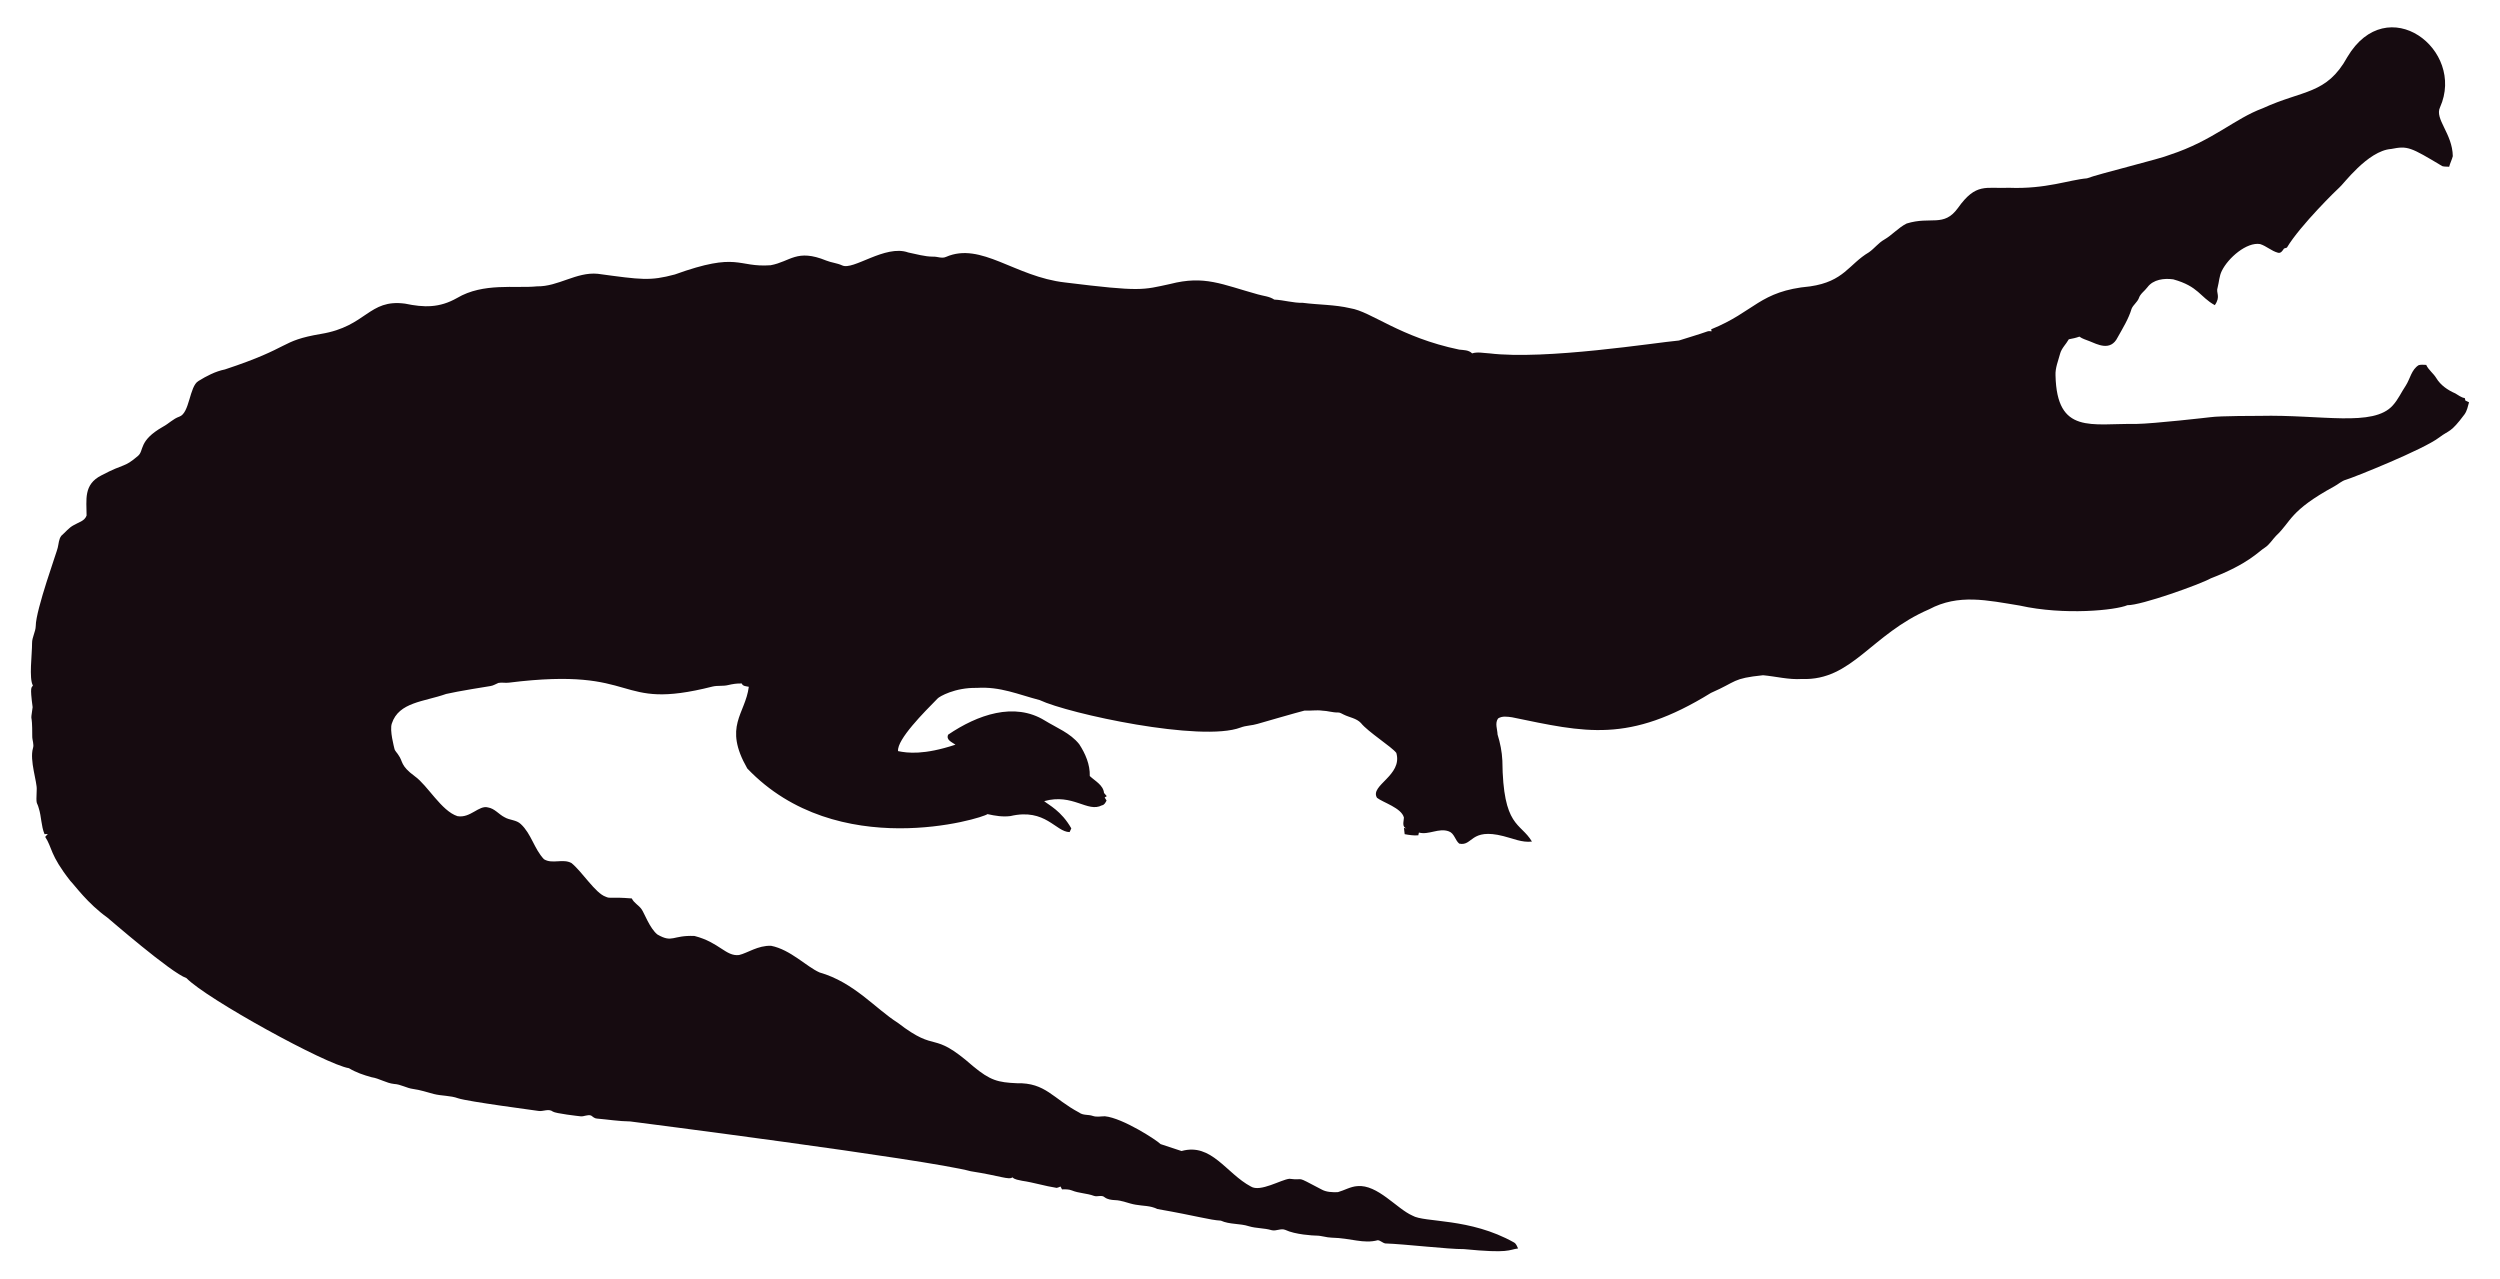
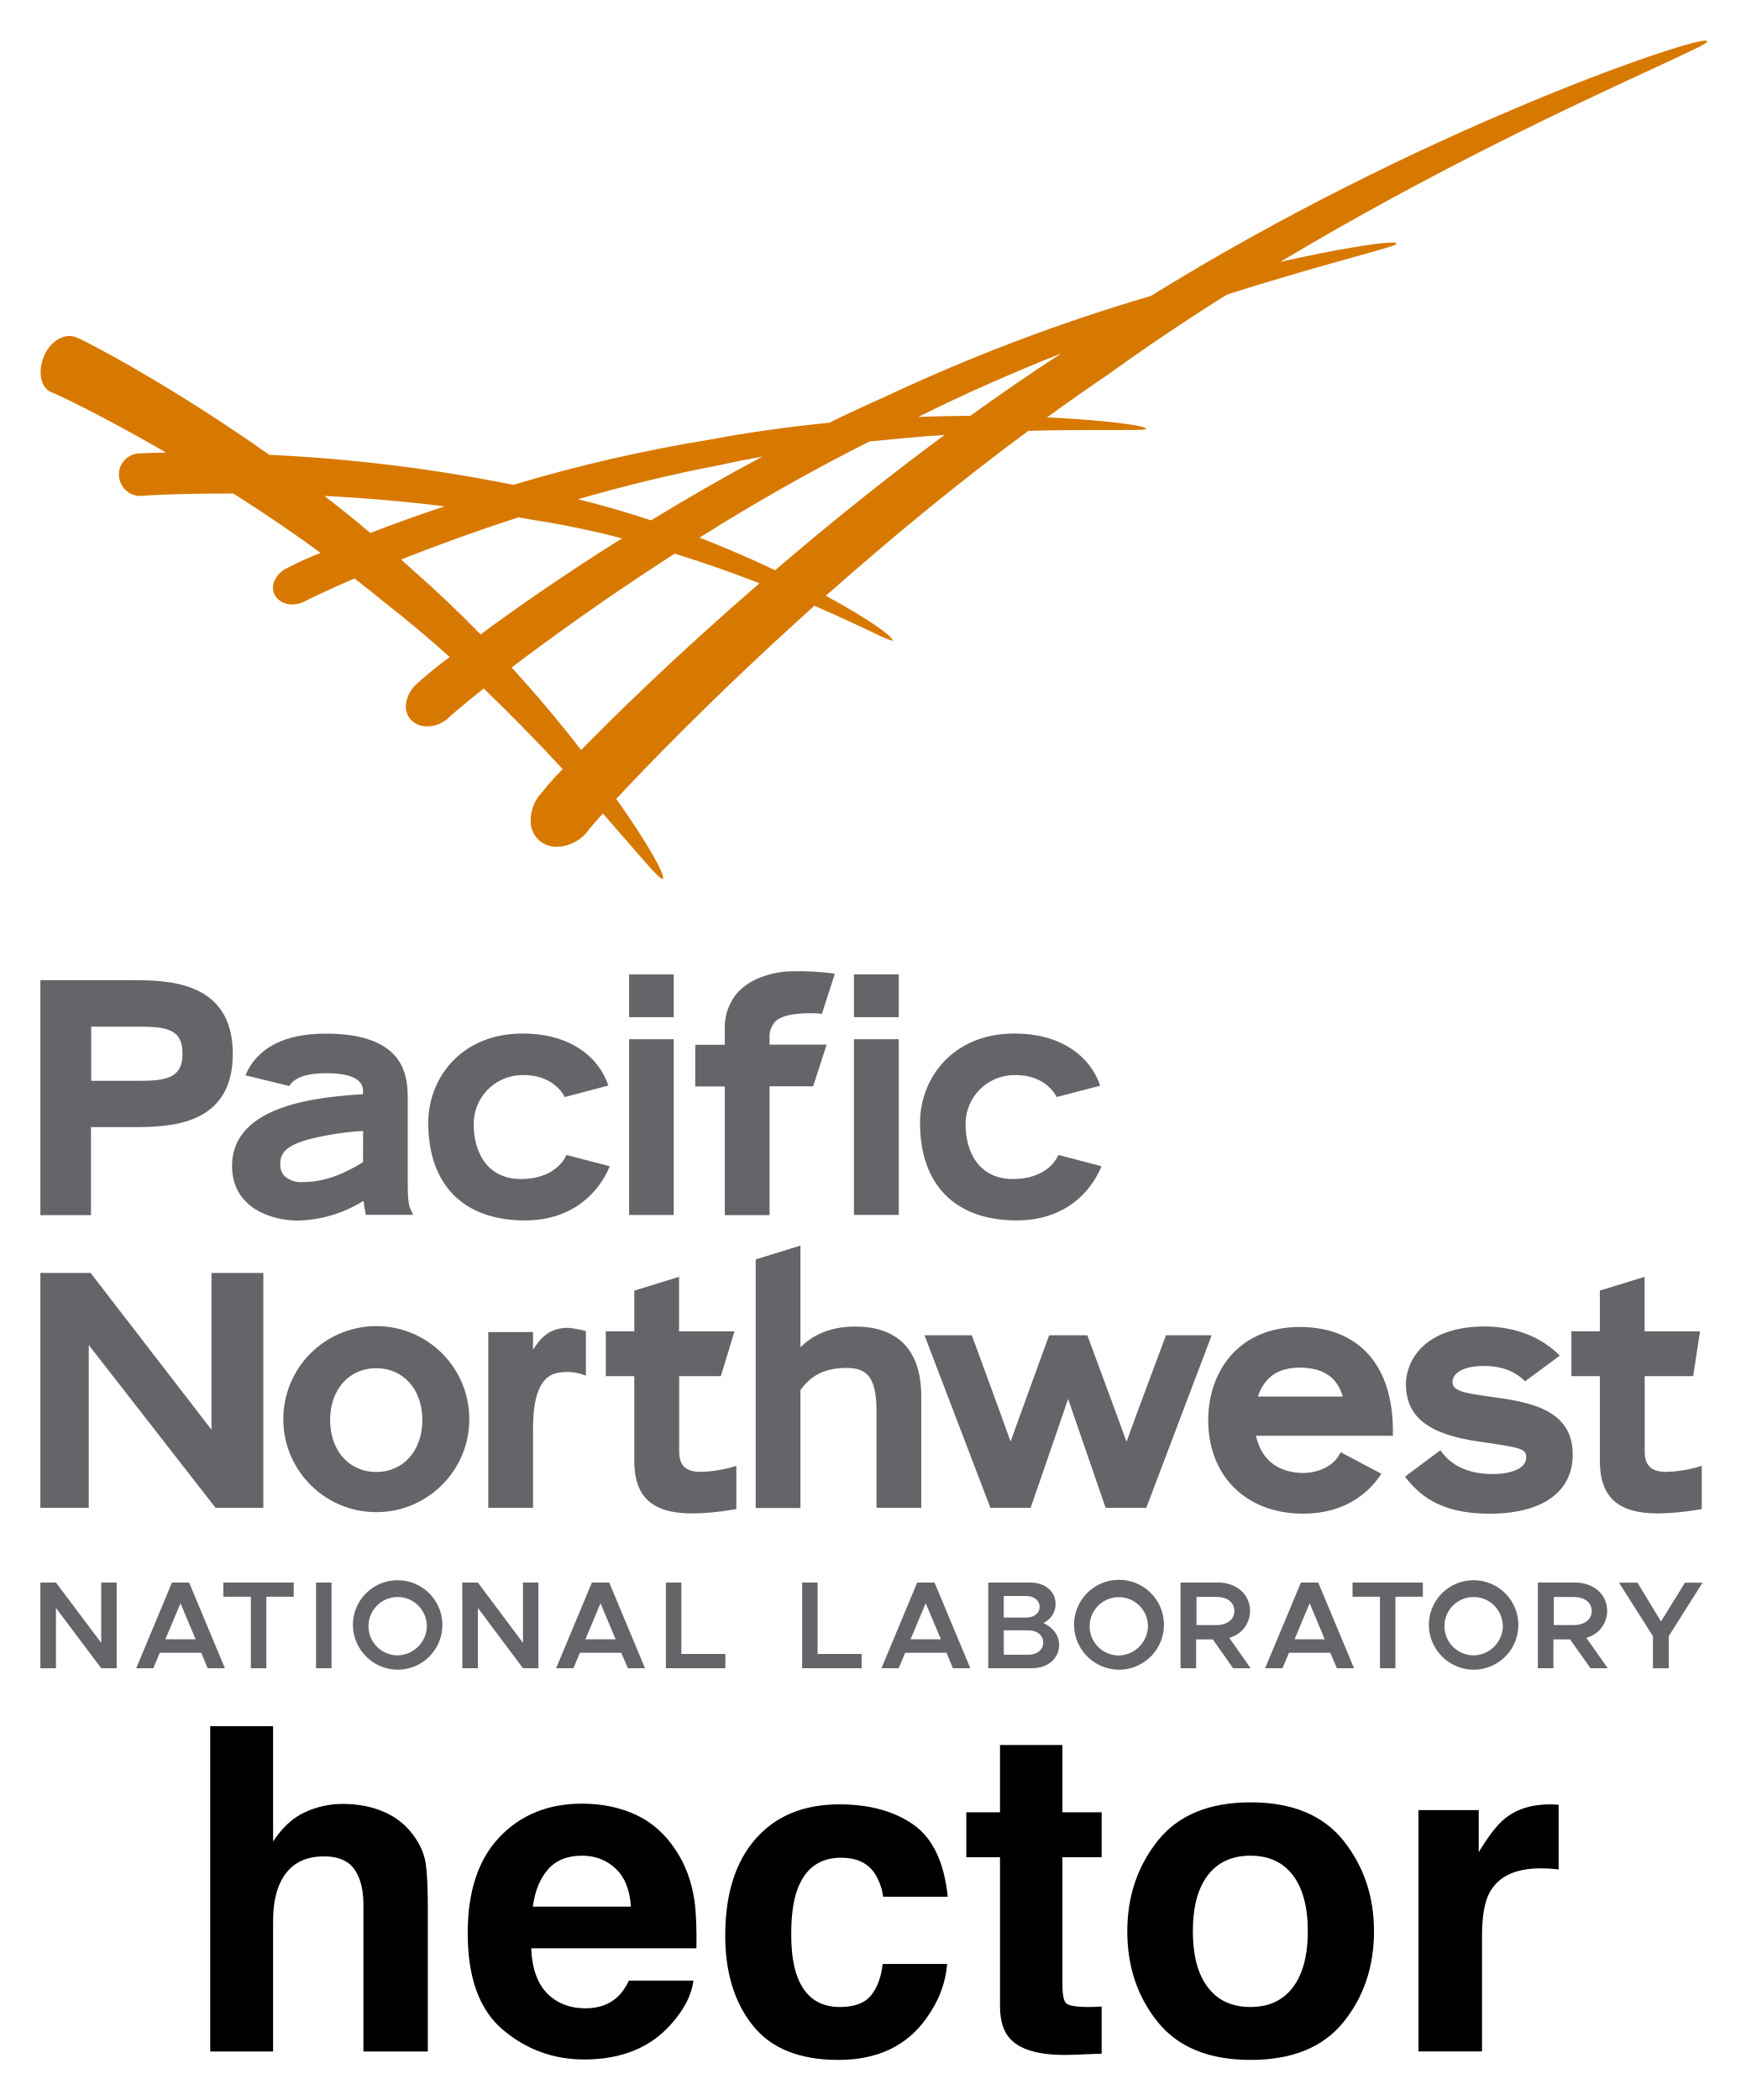
- <svg xmlns="http://www.w3.org/2000/svg" version="1.1" id="Layer_1" x="0px" y="0px" viewBox="0 0 2625.022 1342.022" enable-background="new 0 0 2625.022 1342.022" xml:space="preserve">
-   <path fill="#160B10" d="M2562.057,112.664c-5.93,12.226,13.089,27.649,13.408,51.328c-0.967,3.791-2.837,7.289-3.816,11.093  c-2.417-0.267-4.923,0.089-7.226-0.636c-33.512-20.05-36.245-21.483-53.631-18.038c-24.88,1.775-51.012,38.147-54.547,40.579  c-1,0.685-40.963,39.485-54.967,62.993c-1.056,0.331-2.086,0.661-3.078,1.005c-1.45,2.188-3.295,5.317-6.386,4.363  c-6.755-1.794-12.047-7.022-18.687-9.083c-14.172-2.325-33.569,14.577-40.185,28.126c-2.76,5.432-2.862,11.614-4.401,17.415  c-2.078,5.918,3.558,9.203-2.964,18.611c-15.758-8.651-16.89-19.671-43.645-27.108c-9.541-1.323-21.002,0.025-27.146,8.345  c-2.9,3.956-7.454,6.64-8.994,11.487c-1.705,4.223-5.788,6.857-7.569,10.978c-3.219,10.775-9.274,20.417-14.705,30.186  c-7.484,15.043-21.458,7.113-29.639,3.893c-3.549-1.501-7.378-2.404-10.482-4.745c-3.613,1.31-7.378,2.124-11.131,2.799  c-2.9,5.19-7.62,9.362-9.184,15.252c-1.972,7.442-5.139,14.807-4.771,22.656c1.426,62.435,37.744,50.23,84.657,50.985  c18.427-0.238,76.659-6.917,77.661-7.06c10.315-1.512,51.103-1.387,52.104-1.425c64.718-1.507,119.253,12.017,139.725-10.991  c5.622-6.144,8.955-13.878,13.598-20.735c4.617-7.073,5.915-16.893,13.662-21.562c2.519-0.687,5.19-0.305,7.81-0.242  c2.481,5.406,7.582,8.854,10.609,13.891c4.503,7.467,12.047,12.632,19.921,16.041c3.269,1.794,6.144,4.389,9.999,4.936  c0.166,0.852,0.369,1.705,0.598,2.57c1.259,0.611,2.519,1.208,3.854,1.819c-1.196,4.325-2.073,8.854-4.681,12.606  c-14.981,20.134-15.737,16.079-26.561,24.297c-16.513,12.73-90.704,42.38-97.937,44.421c-4.63,1.259-8.078,4.719-12.199,6.907  c-47.689,26.034-44.914,36.755-61.276,51.99c-3.969,4.096-6.856,9.273-11.754,12.403c-6.886,4.248-16.845,16.908-56.76,32.26  c-10.994,6.222-73.381,28.559-87.544,28.177c-12.182,5.289-66.295,10.873-113.113,0.394c-34.047-5.52-64.247-12.539-95.05,3.905  c-61.045,26.219-81.054,75.205-133.67,73.195c-13.739,0.903-27.159-2.684-40.745-3.943c-32.756,3.396-26.951,6.432-54.687,18.547  c-86.536,53.421-132.198,41.426-208.888,25.607c-4.859-0.636-10.304-1.616-14.68,1.259c-3.511,4.999-0.687,11.232-0.509,16.804  c2.76,8.879,4.605,18.076,5.037,27.388c0.678,70.703,18.876,64.615,31.064,85.038c-10.38,1.31-20.137-3.346-30.008-5.724  c-35.054-8.942-31.959,10.974-46.367,7.887c-4.376-3.651-5.076-10.864-10.94-12.886c-10.482-3.893-20.875,4.033-31.37,1.285  c-0.165,0.725-0.483,2.163-0.649,2.875c-4.834,0.432-9.592-0.331-14.311-1.196c-0.153-2.201-0.407-4.401-0.751-6.551  c0.7,0.127,2.112,0.382,2.824,0.509c-5.368-1.387-2.926-7.48-2.862-11.411c-2.581-10.171-21.93-15.743-28.266-20.735  c-7.896-13.101,27.192-23.356,20.29-47.143c-4.808-6.385-29.888-22.164-37.17-31.395c-4.783-5.063-12.047-5.813-18.013-8.815  c-1.972-0.827-3.791-2.315-6.017-2.239c-5.597,0.191-10.965-1.781-16.537-1.908c-6.208-0.878-12.441,0.318-18.661-0.076  c-6.376,1.51-49.471,13.993-49.471,13.993c-5.775,1.781-11.97,1.603-17.631,3.791c-41.153,15.671-180.401-14.399-211.051-28.838  c-22.477-5.819-41.27-14.396-65.945-12.772c-23.033-0.496-39.521,9.215-41.101,11.08c-14.156,14.382-42.805,43.009-41.597,55.297  c9.881,2.049,27.067,4.244,60.297-6.755c-3.6-2.633-10.164-4.859-7.683-10.52c30.91-20.96,69.478-34.528,101.385-14.896  c12.454,7.683,26.879,13.128,36.241,24.907c6.449,9.897,11.461,21.384,11.08,33.43c5.483,5.19,14.184,9.464,14.96,17.771  c0.954,1.132,1.883,2.239,2.9,3.371c-0.56,0.344-1.679,1.03-2.251,1.361c0.674,1.081,1.336,2.15,2.022,3.244  c-1.157,2.112-2.252,4.643-4.923,5.037c-15.167,7.923-30.412-12.885-60.589-4.414c4.515,3.914,17.957,10.035,28.495,28.596  c-0.623,1.285-1.221,2.582-1.781,3.893c-14.581-0.066-25.26-25.439-62.103-16.83c-8.065,1.081-16.27-0.28-24.119-2.048  c-5.689,4.616-157.704,51.097-252.241-47.919c-25.462-44.516-2.105-56.742,1.616-85.776c-2.646-0.598-6.259-0.445-7.429-3.447  c-4.834-0.216-9.63,0.547-14.311,1.666c-5.343,1.336-10.927,0.254-16.283,1.527c-104.921,26.598-73.475-21.586-213.976-4.058  c-3.638,0.483-7.327-0.471-10.927,0.267c-2.722,1.043-5.203,2.786-8.129,3.244c-1.005,0.139-35.568,5.632-46.749,8.332  c-23.248,8.245-49.669,8.494-57.027,31.013c-2.544,7.127,2.495,25.23,2.659,26.23c0.509,2.748,2.964,4.529,4.274,6.907  c5.125,7.002,1.576,10.814,17.186,22.287c13.483,9.569,27.903,36.42,44.764,41.877c13.652,2.389,22.508-11.842,32.107-9.146  c7.022,1.107,11.334,7.276,17.415,10.317c5.356,3.193,12.365,2.633,17.033,7.162c11.029,10.189,14.018,26.078,24.284,36.878  c8.765,5.47,19.972-0.979,28.965,4.071c11.309,9.233,25.045,31.634,35.809,35.287c4.836,2.294,4.589-0.02,27.477,1.832  c2.226,4.796,7.327,7.085,10.253,11.347c2.611,3.387,8.633,20.294,16.715,26.574c16.075,9.185,15.426,0.491,38.875,1.488  c26.056,6.667,32.977,21.713,46.774,19.997c8.688-1.942,19.833-10.206,33.646-9.68c20.419,4.043,37.013,21.857,50.896,27.986  c36.199,10.4,58.502,37.92,82.062,52.817c43.011,33.213,34.403,6.396,79.034,45.566c18.208,15.125,26.246,17.04,45.986,17.936  c30.318-0.751,37.93,16.193,65.525,30.81c4.134,3.155,9.541,1.844,14.196,3.498c4.147,1.463,8.51,0.394,12.772,0.369  c18.974,1.87,55.059,25.539,58.465,29.232c7.353,2.353,14.667,4.91,22.02,7.276c31.527-8.837,46.862,23.524,72.916,37.323  c9.817,6.052,31.604-7.299,40.338-8.179c17.829,2.357,3.781-4.531,33.392,11.016c5.241,3.066,11.589,3.218,17.504,3.028  c6.869-1.921,13.204-5.852,20.48-6.348c21.245-1.942,41.314,23.767,57.816,30.975c12.756,7.578,60.29,2.089,106.638,28.189  c2.366,1.298,3.155,4.007,4.3,6.284c-10.435,1.423-8.676,5.392-56.964,0.7c-16.115,0.199-61.486-5.252-82.52-5.953  c-2.824-0.572-4.91-3.04-7.772-3.397c-15.269,4.072-27.792-2.198-48.492-2.671c-5.546-0.102-10.825-2.201-16.359-2.162  c-2.762-0.015-21.848-1.008-32.323-6.004c-4.758-1.972-9.668,1.654-14.476,0.293c-7.747-2.315-16.003-1.781-23.737-4.121  c-9.541-3.104-20.277-1.692-29.41-5.865c-12.12-0.691-23.98-4.714-66.899-12.25c-6.984-3.625-14.985-3.091-22.516-4.49  c-7.416-1.145-14.324-4.643-21.892-4.821c-3.727-0.204-7.632-0.649-10.698-2.939c-3.206-2.951-7.645-0.127-11.334-1.539  c-7.531-2.798-15.774-2.646-23.203-5.712c-3.282-1.298-6.844-1.17-10.278-1.081c-0.394-0.763-1.183-2.264-1.577-3.015  c-1.285,0.636-2.608,1.119-3.982,1.45c-12.263-1.87-24.131-5.674-36.394-7.467c-3.46-0.903-7.404-1.005-10.113-3.6  c-3.831,2.97-12.398-1.54-43.747-6.411c-46.335-12.483-357.594-52.295-357.594-52.295c-11.716-0.14-23.317-2.023-34.982-3.015  c-2.442-0.127-4.211-1.844-6.068-3.18c-3.753-1.387-7.467,1.336-11.271,0.789c-2.02-0.195-26.027-2.946-28.838-4.923  c-4.592-3.587-10.278,0.216-15.367-0.738c-2.203-0.387-74.203-9.818-84.135-13.242c-8.243-2.989-17.224-2.379-25.658-4.529  c-7.162-1.895-14.209-4.274-21.574-5.254c-6.92-0.878-13.001-4.923-20.035-5.266c-8.319-0.878-15.443-5.826-23.648-7.073  c-8.256-2.252-16.448-5.037-23.775-9.49c-23.552-3.584-149.518-72.739-170.649-94.63c-16.013-5.37-81.914-62.745-82.914-63.439  c-21.039-15.096-34.147-33.758-38.964-38.595c-21.778-27.726-18.854-34.892-26.396-46.215c0.916-1.018,1.832-2.01,2.748-3.015  c-1.145,0.038-2.29,0.076-3.435,0.14c-3.651-8.676-3.18-18.28-6.042-27.172c-2.062-7.913-2.975-1.701-2.175-19.526  c0.634-7.664-7.675-30.697-3.931-43.518c1.348-4.16-0.814-8.281-0.751-12.454c0.068-28.882-2.418-11.02,0.394-30.657  c-3.041-22.85-1.09-20.042,0.305-22.719c-4.294-7.378-0.844-32.606-0.89-44.586c-0.025-6.246,3.714-11.741,3.867-17.962  c0-16.859,22.775-79.378,23.076-82.113c1.056-4.198,1.043-9.032,3.778-12.568c4.338-3.74,7.874-8.485,13.052-11.169  c4.745-2.913,11.411-4.172,13.471-10.088c0.043-16.362-3.503-32.575,15.532-42.157c25.219-13.344,23.115-7.424,38.34-20.379  c6.931-5.754,0.059-15.764,26.434-30.772c5.915-3.129,10.622-8.281,17.046-10.507c11.015-3.661,10.497-31.892,20.099-37.437  c8.612-5.33,17.796-10.113,27.795-12.148c71.433-23.584,56.818-29.805,100.939-37.31c48.019-7.907,49.805-36.895,88.244-31.777  c19.858,4.163,35.994,4.605,54.61-5.953c27.665-16.35,60.97-9.859,83.919-12.212c22.172,0.42,41.279-15.29,63.693-13.191  c46.138,6.272,54.878,7.691,80.993,0.738c67.442-24.31,65.094-7.128,100.634-9.706c20.946-3.875,27.233-17.596,58.388-4.91  c5.368,2.188,11.283,2.595,16.575,5.025c11.553,5.818,45.215-22.204,69.43-13.535c8.676,1.717,17.262,4.401,26.205,4.401  c4.49-0.216,9.083,2.252,13.446,0.293c37.015-16.156,72.304,20.872,125.096,26.815c80.305,9.923,81.3,7.845,110.289,1.603  c36.266-9.336,54.189,0.413,92.111,10.902c5.775,1.717,12.11,1.984,17.237,5.47c10.075,0.458,19.844,3.638,29.983,3.396  c16.588,2.163,33.506,1.819,49.853,5.686c21.982,3.418,52.115,30.498,114.347,43.441c4.681,0.572,9.999,0.28,13.586,3.956  c5.864-1.844,12.047-0.267,18.038-0.025c59.148,7.176,174.934-11.359,199.106-13.471c9.82-3.218,19.819-5.966,29.576-9.452  c1.488-0.674,3.155-0.356,4.758-0.229c-0.115-0.522-0.356-1.577-0.483-2.099c45.944-18.548,50.589-40.213,103.827-45.057  c35.891-5.17,40.645-23.282,61.836-35.809c5.712-3.969,9.897-9.808,16.028-13.281c8.408-4.872,14.82-12.555,23.559-16.931  c25.605-7.944,38.867,4.305,53.847-16.257c19.089-26.933,29.276-20.168,53.605-21.256c38.819,1.522,63.061-8.345,81.948-9.935  c11.484-4.495,77.877-20.69,87.061-24.742c45.297-14.857,67.746-37.884,97.505-48.848c42.187-19.404,67.008-14.225,88.74-53.694  C2506.582-10.604,2589.134,52.018,2562.057,112.664z" />
+ <svg xmlns="http://www.w3.org/2000/svg" role="img" viewBox="-9.69 -5.19 418.88 503.88">
+   <path fill="#d77900" d="M149.3 205.7c-.66 0-3.3-3-8.1-8.57L135 190c-3.28 3.63-3.76 4.34-3.81 4.48A9.79 9.79 0 0 1 124 198a6.46 6.46 0 0 1-4.15-1.41 6.11 6.11 0 0 1-2.18-4.39 9.86 9.86 0 0 1 2.67-7.23 67.14 67.14 0 0 1 5-5.63C119 172.49 112.62 166 106.4 160c-5.12 4.1-8.31 6.83-8.57 7.19a7.75 7.75 0 0 1-5 1.91 5.3 5.3 0 0 1-3.95-1.62 4.8 4.8 0 0 1-1.16-3.59 7.81 7.81 0 0 1 2.93-5.28 95.24 95.24 0 0 1 7.59-6.15c-5.13-4.6-10.35-9-15.52-13-2.65-2.2-5.06-4.12-7.34-5.86-7.35 3.2-11.71 5.32-12.05 5.58a6.85 6.85 0 0 1-2.92.66 4.63 4.63 0 0 1-4.18-2.28 3.93 3.93 0 0 1-.18-3.08 6.25 6.25 0 0 1 3.39-3.48 82.93 82.93 0 0 1 7.81-3.53c-6.47-4.74-13.32-9.4-20.92-14.24h-1.86c-11.63 0-19.72.47-20.26.58H24a5.15 5.15 0 0 1-5.13-4.81 4.89 4.89 0 0 1 1.2-3.64 5.14 5.14 0 0 1 3.63-1.76c.28 0 2.59-.14 6.47-.2-15.51-9-27-14.39-27.66-14.52C0 87.7-.67 83.89.9 80.18c1.18-2.8 3.68-4.76 6.07-4.76a4.15 4.15 0 0 1 1.77.39c1 .25 21.77 10.87 46.19 28.13a388.39 388.39 0 0 1 58.57 7.2 374.56 374.56 0 0 1 48.06-11c8.78-1.66 18.15-2.93 27.76-3.9 4.58-2.24 9.14-4.36 13.51-6.29a444.29 444.29 0 0 1 63.72-24.15c63.22-39.17 127.63-61.25 133-61.25.18 0 .42 0 .46.19.2.42-2.93 1.87-12.69 6.4-18.43 8.51-52.71 24.35-89.76 46.51 13.55-3.07 23.77-4.65 26.89-4.65.89 0 1 .13 1 .26.09.33-1.66.84-9.88 3.14-7.16 2-18 5-30.84 9.11-10 6.28-19.52 12.69-28.25 19-4.76 3.22-9.76 6.73-14.89 10.45 13.92.64 23.18 1.95 23.7 2.62a.24.24 0 0 1 0 .12c0 .22-.74.29-5.64.29h-5c-4.48 0-10.51 0-17.58.21-15.84 11.71-32.21 25.06-48.56 39.56 9.69 5.25 15.87 9.59 16 10.61a.19.19 0 0 1 0 .19h-.09a32 32 0 0 1-4.5-1.95c-3.21-1.51-8.07-3.81-14.17-6.45-24.26 21.79-41.32 39.66-47.54 46.34 7.38 10.36 11.5 17.85 11.23 19a.32.32 0 0 1-.12.2zm-36.22-50.77c5.79 6.37 11.41 13 16.69 19.84 7.13-7.28 22.09-22.1 42.81-40-6.91-2.69-13.75-5.08-20.35-7.12-16.88 10.84-30.55 20.82-39.15 27.33zM87.64 130l1.78 1.63c5.44 4.75 10.9 9.93 16.23 15.41 7.31-5.43 19.22-13.83 33.92-23.05a210.33 210.33 0 0 0-22.08-4.55c-.51-.11-1-.21-1.55-.29l-1.17-.22c-9.56 3.1-19 6.49-28.18 10.12.34.35.7.62 1 1zm70.54-6.19c6.06 2.34 12.17 5 18.16 7.81C190 119.92 203.67 109 217 99.17c-6.23.41-12.28 1-18 1.56-13.06 6.55-26.82 14.27-40.82 23.09zm-90-10c3.9 3 7.51 5.93 11 8.88 5.85-2.26 11.89-4.41 17.82-6.39-9.18-1.14-18.89-2-28.83-2.49zm60.82.78c5.7 1.4 11.62 3.11 17.57 5.07 8.74-5.36 17.74-10.51 26.72-15.3-3.46.62-7.06 1.34-10.67 2.13-10.41 1.97-21.73 4.69-33.62 8.11zm116.05-35c-12.29 4.88-23.84 10-34.35 15.25 4.34-.16 8.54-.24 12.49-.27 7.07-5.1 14.43-10.15 21.86-15z" />
+   <path fill="#636569" d="M58.3 335.53A22.32 22.32 0 1 0 80.61 313a22.32 22.32 0 0 0-22.31 22.53zm11.23 0c0-7.31 4.55-12.43 11.08-12.43s11.06 5.12 11.06 12.43S87.14 348 80.61 348s-11.08-5.15-11.08-12.47zm-28.46-35.29v37.62l-29.02-37.62H0v56.36h11.61v-39.06l30.43 39.06h11.47v-56.36H41.07zm77.16 18.43v-4.24h-10.74v42.18h10.74v-18.46c.07-3.09-.23-13.22 6.32-14a11.67 11.67 0 0 1 6.37.75v-10.72a24.84 24.84 0 0 0-4.27-.77c-4.85-.03-6.92 2.97-8.42 5.26zm24.3-14.19v9.76h-6.83V325h6.83v20.26c0 8.79 4.32 12.69 14 12.69a60.27 60.27 0 0 0 9.19-.84l1.3-.19v-10.39l-1.24.37a31.31 31.31 0 0 1-7.26 1.08c-3.62 0-5.21-1.5-5.21-4.88V325h10l3.27-10.74h-13.3v-13.08zm29.14-7.48v59.65h10.74V328.3c2.11-2.7 4.79-5.26 11.08-5.26 4.43 0 7.18 1.71 7.18 10.26v23.29h10.74V329.9c0-11-5.47-16.79-15.88-16.79-6.49 0-10.44 2.36-13.12 4.94v-24.37zm98.47 18.2s-8 21.33-9.47 25.54c-1.5-4.21-9.41-25.54-9.41-25.54h-9.16s-7.76 21.24-9.26 25.49c-1.49-4.25-9.3-25.49-9.3-25.49h-11.36L228 356.61h9.65s7.54-21.79 9-26.13l9 26.13h9.76l15.69-41.41zM347 329.8c-5.32-.77-8.1-1.25-8.1-3.4 0-1.78 2-3.84 7.56-3.84 5.15 0 8.09 1.91 9.86 3.69l8.32-6.16c-6.12-6.29-14.38-7-18-7-14.93 0-18.92 8.66-18.92 13.78 0 8 5.44 12.23 18.24 13.94 9.46 1.36 10.64 1.66 10.64 3.69 0 2.93-4.29 4-8 4-5.86 0-10.08-2-12.61-5.72l-8.5 6.35c3.21 4.08 8 8.88 20.26 8.88 12.69 0 20-5.17 20-14.19.01-11.24-11.06-12.72-20.75-14.02zm27.26-25.32v9.76h-6.83V325h6.83v20.26c0 8.79 4.31 12.69 14 12.69a61.57 61.57 0 0 0 9.19-.84l1.27-.19v-10.39l-1.23.37a31.15 31.15 0 0 1-7.25 1.08c-3.59 0-5.21-1.5-5.21-4.88V325h11.63l1.64-10.74H385v-13.08zm-71.88 8.72c-15.26 0-22.11 11.19-22.11 22.32C280.27 349 289.41 358 303 358c11.09 0 16.53-6 18.81-9.58l-9.76-5.17c-1 2.33-4 5-9.32 5-6.08-.26-9.71-3.35-11-8.93h32.87v-1.18c-.03-15.71-8.1-24.82-22.22-24.94zm-10.18 16.69c1.53-4.56 4.75-6.92 10-6.92 5.69 0 9 2.28 10.37 6.92zM0 230v56.37h12.15v-21.12h9.77c8.5 0 24.26 0 24.26-17.57S30.42 230 21.92 230zm24.2 11.16c6.71 0 9.91 1 9.91 6.44s-3.2 6.54-9.91 6.54h-12v-13zm64.57 43.66c-.24-.45-.61-1.8-.61-6v-20c0-5.17 0-16-19.71-16-9.91 0-16.48 3.45-19.23 10l10.51 2.57c.83-1.38 2.93-3.07 8.79-3.07s8.91 1.41 8.91 4.2v.84C67.29 258 46 259.71 46 274.55c0 10.35 9.88 13.13 15.72 13.13a31.07 31.07 0 0 0 15.84-4.74c.12 1 .24 1.84.39 2.56l.16.81h11.36zm-11.34-11.16c-3.7 2.29-8.58 4.78-14.44 4.78a5.9 5.9 0 0 1-4.41-1.44 4.1 4.1 0 0 1-1-2.93v-.15c0-2.1 1-4.26 7.34-5.86a67.12 67.12 0 0 1 12.53-1.88zm48.82-1.73c-1.32 3-4.94 5.78-10.88 5.78-8.39 0-11.38-6.79-11.38-13.11a11.72 11.72 0 0 1 11.6-11.83h.49c5.34 0 8.51 2.81 9.76 5.27l10.48-2.76c-2.23-6.69-9-12.54-20.78-12.48-14.69.09-22.45 10.83-22.45 21.41 0 14.9 8.46 23.43 23.19 23.43 11.23 0 17.68-6.44 20.37-13zm15.04-43.31v10.26H152v-10.26zm0 15.54v42.17H152v-42.17zm33.71-.4a5.2 5.2 0 0 1 1.22-3.65c1.58-2.09 7.4-2.46 11.35-2.05l3.09-9.6-.75-.13a64 64 0 0 0-9.69-.46h-.11c-2.15 0-8.66.75-12.64 4.93a12.69 12.69 0 0 0-3.21 9.09v3.61h-7.09v10h7.09v30.87H175v-30.91h10.46l3.24-10H175zm20.25.39H206v42.17h-10.75zm0-15.54H206v10.26h-10.75zm49.06 43.32c-1.31 3-4.88 5.78-10.88 5.78-8.4 0-11.39-6.79-11.39-13.11a11.72 11.72 0 0 1 11.6-11.83h.5c5.35 0 8.53 2.82 9.76 5.27l10.44-2.72c-2.23-6.72-9-12.58-20.78-12.52-14.71.09-22.45 10.83-22.45 21.41 0 14.9 8.44 23.43 23.2 23.43 11.23 0 17.67-6.44 20.36-13zM0 374.53h3.74L14.6 389v-14.47h3.71v20.56H14.6L3.74 380.63v14.46H0zm38.6 16.85h-9.94l-1.55 3.71H23l8.58-20.56h4.12l8.58 20.56h-4.13zm-1.35-3.24l-3.62-8.64-3.63 8.64zm13.26-10.21h-6.59v-3.4H60.8v3.4h-6.58v17.16h-3.71zm15.65-3.4h3.71v20.56h-3.71zM75 384.79a10.74 10.74 0 1 1 10.82 10.66A10.84 10.84 0 0 1 75 384.79zm17.74 0a7 7 0 1 0-6.92 7.21 7.16 7.16 0 0 0 6.94-7.21zm8.51-10.26H105L115.82 389v-14.47h3.71v20.56h-3.71L105 380.63v14.46h-3.74zm38.15 16.85h-9.91l-1.56 3.71h-4.16l8.59-20.56h4.16l8.59 20.56H141zm-1.35-3.24l-3.62-8.64-3.62 8.64zm26.34 3.53v3.42h-14.27v-20.56h3.71v17.14zm32.7 0v3.42h-14.27v-20.56h3.71v17.14zm20.37-.29h-9.93l-1.53 3.71h-4.15l8.58-20.56h4.16l8.59 20.56H219zm-1.34-3.24l-3.65-8.64-3.63 8.64zm11.36-13.61h10.08c3.57 0 6.09 2.15 6.09 5.14a5 5 0 0 1-2.93 4.55c2.36 1.14 3.77 3 3.77 5.27 0 3.29-2.72 5.6-6.55 5.6h-10.46zm9.19 8.4c1.82 0 3.14-1.07 3.14-2.57s-1.32-2.6-3.14-2.6h-5.47v5.17zm.54 8.92c2 0 3.47-1.23 3.47-2.92s-1.44-2.93-3.47-2.93h-6v5.85zm10.86-7.06A10.79 10.79 0 1 1 259 395.45h-.12a10.85 10.85 0 0 1-10.81-10.66zm17.74 0a7 7 0 1 0-6.95 7.24 7.16 7.16 0 0 0 6.95-7.24zm20.44 10.3l-4.88-6.92h-4v6.92h-3.74v-20.56h9c4.4 0 7.69 2.81 7.69 6.83a6.67 6.67 0 0 1-5 6.43l5.14 7.31zm-8.79-10.36h4.78c2.55 0 4.31-1.29 4.31-3.38s-1.76-3.38-4.31-3.38h-4.78zm32.12 6.65h-9.93l-1.56 3.71h-4.16l8.59-20.56h4.16l8.59 20.56h-4.13zm-1.35-3.24l-3.61-8.64-3.62 8.64zm13.26-10.21h-6.58v-3.4h16.88v3.4h-6.59v17.16h-3.71zm11.73 6.86A10.74 10.74 0 1 1 344 395.45a10.84 10.84 0 0 1-10.78-10.66zm17.74 0A7 7 0 1 0 344 392a7.16 7.16 0 0 0 7-7.21zm21.04 10.3l-4.88-6.92h-4v6.92h-3.74v-20.56h8.95c4.4 0 7.69 2.81 7.69 6.83a6.67 6.67 0 0 1-5 6.43l5.14 7.31zm-8.78-10.36H368c2.54 0 4.31-1.29 4.31-3.38S370.54 378 368 378h-4.79zm23.78 2.66l-8.14-12.83h4.43l5.65 9.3 5.75-9.3h4.22l-8.11 12.83v7.72H387z" />
+   <path d="M82.345 429.505c-2.932-1.239-6.182-1.859-9.764-1.859-3.174 0-6.212.665-9.099 1.995-2.887 1.315-5.441 3.673-7.633 7.028v-27.675H40.764v78.053h15.085v-31.348c0-4.958 1.043-8.782 3.114-11.457 2.071-2.675 5.109-4.005 9.114-4.005 3.854 0 6.484 1.345 7.86 4.036 1.058 1.92 1.587 4.429 1.587 7.542v35.233h15.463v-34.009c0-5.169-.166-8.903-.529-11.185-.348-2.282-1.33-4.504-2.917-6.666-1.874-2.554-4.278-4.444-7.195-5.683zm39.48 13.86c1.92-2.192 4.64-3.295 8.147-3.295 3.235 0 5.925 1.043 8.102 3.114 2.192 2.071 3.401 5.109 3.643 9.114h-23.534c.499-3.764 1.708-6.726 3.643-8.933zm21.176-13.074c-3.869-1.799-8.207-2.706-13.029-2.706-8.102 0-14.707 2.675-19.785 8.026-5.094 5.351-7.633 13.044-7.633 23.065 0 10.701 2.826 18.425 8.449 23.171 5.638 4.746 12.137 7.119 19.513 7.119 8.918 0 15.871-2.826 20.828-8.449 3.189-3.552 4.973-7.044 5.366-10.475h-15.463c-.816 1.708-1.753 3.038-2.826 3.99-1.95 1.768-4.474 2.66-7.588 2.66-2.947 0-5.456-.726-7.557-2.192-3.431-2.328-5.26-6.409-5.472-12.213h39.646c.076-5.003-.091-8.827-.484-11.487-.665-4.534-2.146-8.51-4.414-11.956-2.509-3.885-5.698-6.741-9.553-8.555zm-11.956-2.706zm71.206 22.325h15.508c-.846-8.253-3.582-14.011-8.207-17.276-4.625-3.25-10.565-4.882-17.82-4.882-8.54 0-15.236 2.766-20.088 8.283-4.852 5.532-7.285 13.271-7.285 23.216 0 8.827 2.192 16.007 6.59 21.524 4.398 5.532 11.245 8.298 20.556 8.298 9.326 0 16.354-3.31 21.1-9.946 2.978-4.111 4.64-8.464 5.003-13.074l-15.463 0c-.333 3.053-1.224 5.532-2.721 7.452-1.481 1.904-4.005 2.872-7.542 2.872-4.988 0-8.389-2.418-10.203-7.24-.998-2.585-1.481-6.001-1.481-10.248 0-4.459.484-8.041 1.481-10.732 1.874-5.064 5.366-7.603 10.475-7.603 3.567 0 6.212 1.164 7.905 3.507 1.179 1.738 1.904 3.688 2.192 5.849zm-10.263-22.325zm30.23 12.863h8.086v35.656c0 3.612.846 6.288 2.554 8.026 2.615 2.721 7.497 3.96 14.661 3.718l7.18-.272v-11.321c-.499.045-1.013.076-1.527.091-.514.015-.998.03-1.451.03-3.083 0-4.927-.302-5.532-.892-.605-.574-.907-2.056-.907-4.429v-30.608h9.417v-10.792h-9.417v-16.143h-14.979v16.143h-8.086zm78.386 31.197c-2.373 3.144-5.774 4.731-10.203 4.731-4.429 0-7.845-1.587-10.233-4.731-2.388-3.159-3.582-7.633-3.582-13.452 0-5.804 1.194-10.278 3.582-13.422 2.388-3.129 5.804-4.701 10.233-4.701 4.429 0 7.83 1.572 10.203 4.701 2.373 3.144 3.567 7.618 3.567 13.422 0 5.819-1.194 10.293-3.567 13.452zm12.122 8.359c4.882-6.031 7.331-13.301 7.331-21.811 0-8.359-2.449-15.599-7.331-21.735-4.897-6.122-12.319-9.19-22.264-9.19-9.961 0-17.382 3.068-22.279 9.19-4.882 6.137-7.331 13.377-7.331 21.735 0 8.51 2.449 15.78 7.331 21.811 4.897 6.046 12.319 9.069 22.279 9.069 9.946 0 17.367-3.023 22.264-9.069zM290.462 427.585zm72.612.181c-.197-.015-.438-.015-.726-.015-4.534 0-8.223 1.179-11.049 3.552-1.738 1.421-3.779 4.066-6.106 7.92v-10.097h-14.465v57.92h15.251v-27.675c0-4.655.589-8.086 1.753-10.323 2.101-3.96 6.182-5.94 12.273-5.94.469 0 1.073.015 1.814.045.741.045 1.587.106 2.554.212v-15.508c-.68-.045-1.103-.06-1.3-.091z" />
</svg>
